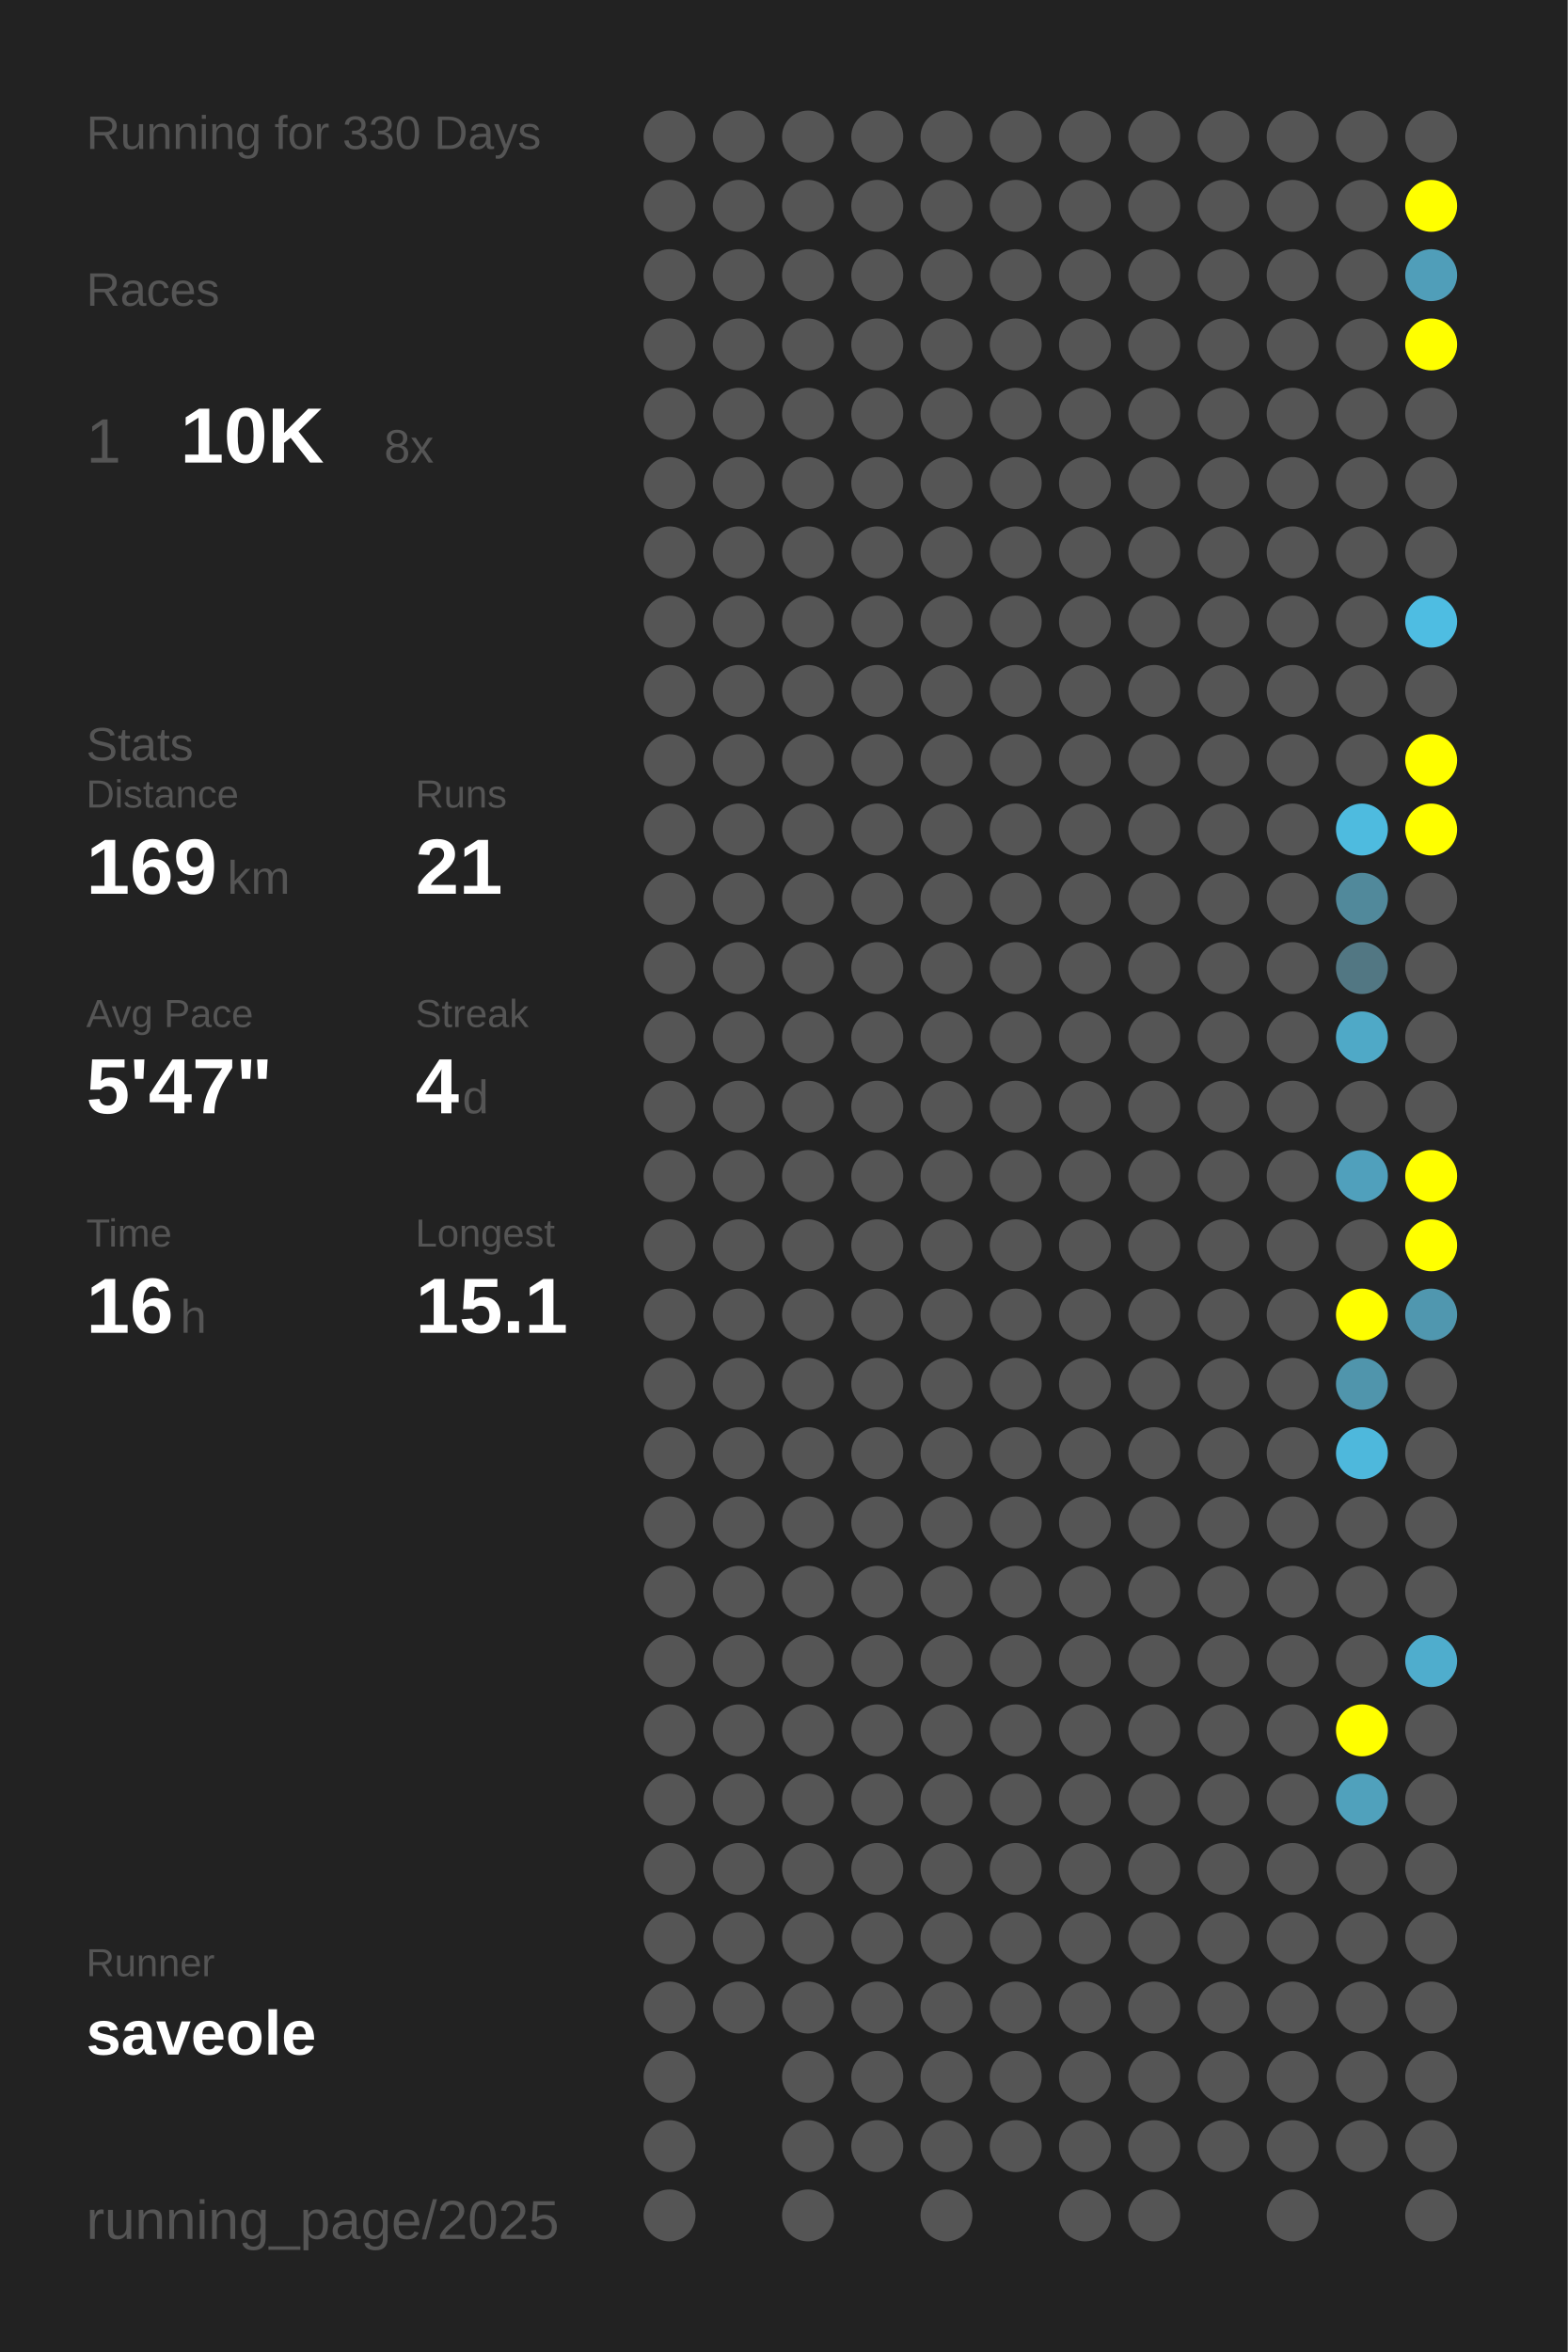
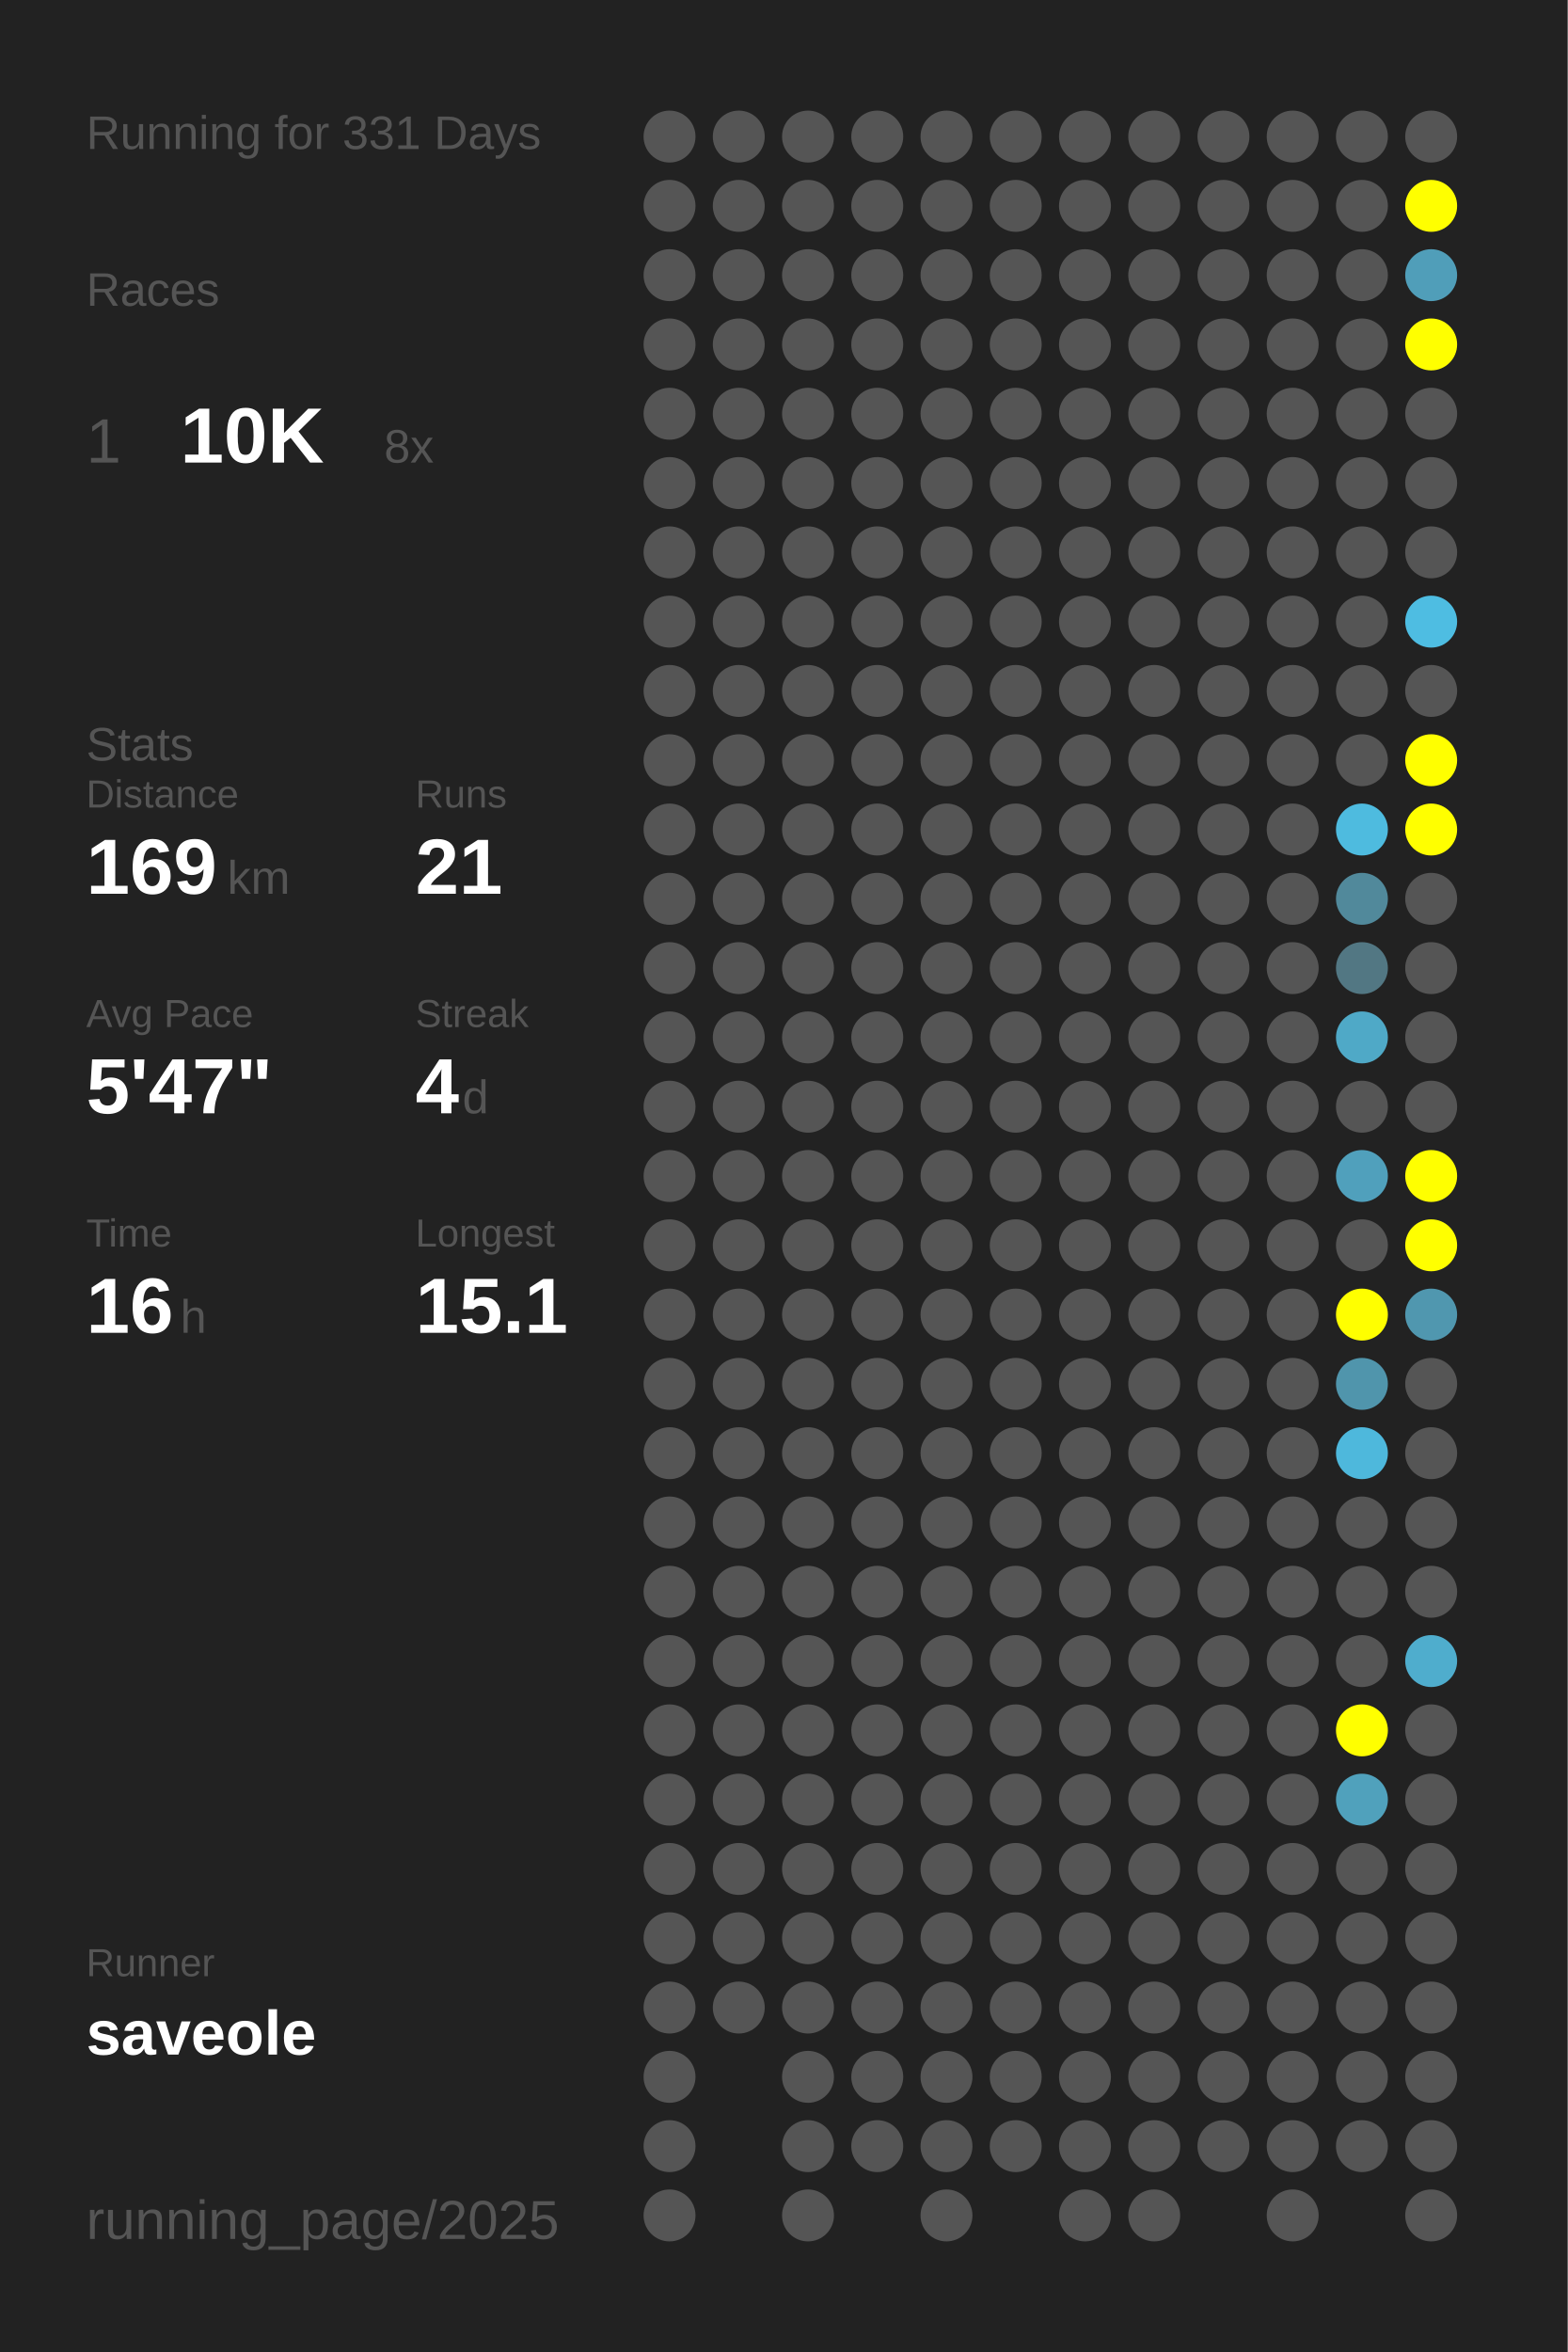
<svg xmlns="http://www.w3.org/2000/svg" baseProfile="full" height="300mm" version="1.1" viewBox="0,0,200,300" width="200mm">
  <defs />
  <rect fill="#222222" height="300" width="200" x="0" y="0" />
-   <text fill="#555555" style="font-size:6px; font-family:Arial;" x="11" y="19">Running for 330 Days</text>
+   <text fill="#555555" style="font-size:6px; font-family:Arial;" x="11" y="19">Running for 331 Days</text>
  <text fill="#555555" style="font-size:6px; font-family:Arial;" x="11" y="39">Races</text>
  <text fill="#555555" style="font-size:8px; font-family:Arial;" x="11" y="59">1</text>
  <text fill="#FFFFFF" style="font-size:10px; font-family:Arial; font-weight:bold;" x="23" y="59">10K</text>
  <text fill="#555555" style="font-size:6px; font-family:Arial;" x="49" y="59">8x</text>
  <text fill="#555555" style="font-size:6px; font-family:Arial;" x="11" y="97">Stats</text>
  <text fill="#555555" style="font-size:5px; font-family:Arial;" x="11" y="103">Distance</text>
  <text fill="#FFFFFF" style="font-size:10px; font-family:Arial; font-weight:bold;" x="11" y="114">169</text>
  <text fill="#555555" style="font-size:6px; font-family:Arial;" x="29" y="114">km</text>
  <text fill="#555555" style="font-size:5px; font-family:Arial;" x="53" y="103">Runs</text>
  <text fill="#FFFFFF" style="font-size:10px; font-family:Arial; font-weight:bold;" x="53" y="114">21</text>
  <text fill="#555555" style="font-size:5px; font-family:Arial;" x="11" y="131">Avg Pace</text>
  <text fill="#FFFFFF" style="font-size:10px; font-family:Arial; font-weight:bold;" x="11" y="142">5'47"</text>
  <text fill="#555555" style="font-size:5px; font-family:Arial;" x="53" y="131">Streak</text>
  <text fill="#FFFFFF" style="font-size:10px; font-family:Arial; font-weight:bold;" x="53" y="142">4</text>
  <text fill="#555555" style="font-size:6px; font-family:Arial;" x="59" y="142">d</text>
  <text fill="#555555" style="font-size:5px; font-family:Arial;" x="11" y="159">Time</text>
  <text fill="#FFFFFF" style="font-size:10px; font-family:Arial; font-weight:bold;" x="11" y="170">16</text>
  <text fill="#555555" style="font-size:6px; font-family:Arial;" x="23" y="170">h</text>
  <text fill="#555555" style="font-size:5px; font-family:Arial;" x="53" y="159">Longest</text>
  <text fill="#FFFFFF" style="font-size:10px; font-family:Arial; font-weight:bold;" x="53" y="170">15.1</text>
  <text fill="#555555" style="font-size:5px; font-family:Arial;" x="11" y="252.065">Runner</text>
  <text fill="#FFFFFF" style="font-size:8px; font-family:Arial; font-weight:bold;" x="11" y="262.065">saveole</text>
  <text fill="#555555" style="font-size:7px; font-family:Arial;" x="11" y="285.581">running_page/2025</text>
  <circle cx="85.417" cy="17.419" fill="#555555" r="3.312" />
  <circle cx="85.417" cy="26.258" fill="#555555" r="3.312" />
  <circle cx="85.417" cy="35.097" fill="#555555" r="3.312" />
  <circle cx="85.417" cy="43.935" fill="#555555" r="3.312" />
  <circle cx="85.417" cy="52.774" fill="#555555" r="3.312" />
  <circle cx="85.417" cy="61.613" fill="#555555" r="3.312" />
  <circle cx="85.417" cy="70.452" fill="#555555" r="3.312" />
  <circle cx="85.417" cy="79.29" fill="#555555" r="3.312" />
  <circle cx="85.417" cy="88.129" fill="#555555" r="3.312" />
  <circle cx="85.417" cy="96.968" fill="#555555" r="3.312" />
  <circle cx="85.417" cy="105.806" fill="#555555" r="3.312" />
  <circle cx="85.417" cy="114.645" fill="#555555" r="3.312" />
  <circle cx="85.417" cy="123.484" fill="#555555" r="3.312" />
  <circle cx="85.417" cy="132.323" fill="#555555" r="3.312" />
  <circle cx="85.417" cy="141.161" fill="#555555" r="3.312" />
  <circle cx="85.417" cy="150" fill="#555555" r="3.312" />
  <circle cx="85.417" cy="158.839" fill="#555555" r="3.312" />
  <circle cx="85.417" cy="167.677" fill="#555555" r="3.312" />
  <circle cx="85.417" cy="176.516" fill="#555555" r="3.312" />
  <circle cx="85.417" cy="185.355" fill="#555555" r="3.312" />
  <circle cx="85.417" cy="194.194" fill="#555555" r="3.312" />
  <circle cx="85.417" cy="203.032" fill="#555555" r="3.312" />
  <circle cx="85.417" cy="211.871" fill="#555555" r="3.312" />
  <circle cx="85.417" cy="220.71" fill="#555555" r="3.312" />
  <circle cx="85.417" cy="229.548" fill="#555555" r="3.312" />
  <circle cx="85.417" cy="238.387" fill="#555555" r="3.312" />
  <circle cx="85.417" cy="247.226" fill="#555555" r="3.312" />
  <circle cx="85.417" cy="256.065" fill="#555555" r="3.312" />
  <circle cx="85.417" cy="264.903" fill="#555555" r="3.312" />
  <circle cx="85.417" cy="273.742" fill="#555555" r="3.312" />
  <circle cx="85.417" cy="282.581" fill="#555555" r="3.312" />
  <circle cx="94.25" cy="17.419" fill="#555555" r="3.312" />
  <circle cx="94.25" cy="26.258" fill="#555555" r="3.312" />
  <circle cx="94.25" cy="35.097" fill="#555555" r="3.312" />
  <circle cx="94.25" cy="43.935" fill="#555555" r="3.312" />
  <circle cx="94.25" cy="52.774" fill="#555555" r="3.312" />
  <circle cx="94.25" cy="61.613" fill="#555555" r="3.312" />
  <circle cx="94.25" cy="70.452" fill="#555555" r="3.312" />
  <circle cx="94.25" cy="79.29" fill="#555555" r="3.312" />
  <circle cx="94.25" cy="88.129" fill="#555555" r="3.312" />
  <circle cx="94.25" cy="96.968" fill="#555555" r="3.312" />
  <circle cx="94.25" cy="105.806" fill="#555555" r="3.312" />
  <circle cx="94.25" cy="114.645" fill="#555555" r="3.312" />
  <circle cx="94.25" cy="123.484" fill="#555555" r="3.312" />
  <circle cx="94.25" cy="132.323" fill="#555555" r="3.312" />
  <circle cx="94.25" cy="141.161" fill="#555555" r="3.312" />
  <circle cx="94.25" cy="150" fill="#555555" r="3.312" />
  <circle cx="94.25" cy="158.839" fill="#555555" r="3.312" />
  <circle cx="94.25" cy="167.677" fill="#555555" r="3.312" />
  <circle cx="94.25" cy="176.516" fill="#555555" r="3.312" />
  <circle cx="94.25" cy="185.355" fill="#555555" r="3.312" />
  <circle cx="94.25" cy="194.194" fill="#555555" r="3.312" />
  <circle cx="94.25" cy="203.032" fill="#555555" r="3.312" />
  <circle cx="94.25" cy="211.871" fill="#555555" r="3.312" />
  <circle cx="94.25" cy="220.71" fill="#555555" r="3.312" />
  <circle cx="94.25" cy="229.548" fill="#555555" r="3.312" />
  <circle cx="94.25" cy="238.387" fill="#555555" r="3.312" />
  <circle cx="94.25" cy="247.226" fill="#555555" r="3.312" />
  <circle cx="94.25" cy="256.065" fill="#555555" r="3.312" />
  <circle cx="103.083" cy="17.419" fill="#555555" r="3.312" />
  <circle cx="103.083" cy="26.258" fill="#555555" r="3.312" />
  <circle cx="103.083" cy="35.097" fill="#555555" r="3.312" />
  <circle cx="103.083" cy="43.935" fill="#555555" r="3.312" />
  <circle cx="103.083" cy="52.774" fill="#555555" r="3.312" />
  <circle cx="103.083" cy="61.613" fill="#555555" r="3.312" />
  <circle cx="103.083" cy="70.452" fill="#555555" r="3.312" />
  <circle cx="103.083" cy="79.29" fill="#555555" r="3.312" />
  <circle cx="103.083" cy="88.129" fill="#555555" r="3.312" />
  <circle cx="103.083" cy="96.968" fill="#555555" r="3.312" />
  <circle cx="103.083" cy="105.806" fill="#555555" r="3.312" />
  <circle cx="103.083" cy="114.645" fill="#555555" r="3.312" />
  <circle cx="103.083" cy="123.484" fill="#555555" r="3.312" />
  <circle cx="103.083" cy="132.323" fill="#555555" r="3.312" />
  <circle cx="103.083" cy="141.161" fill="#555555" r="3.312" />
  <circle cx="103.083" cy="150" fill="#555555" r="3.312" />
  <circle cx="103.083" cy="158.839" fill="#555555" r="3.312" />
  <circle cx="103.083" cy="167.677" fill="#555555" r="3.312" />
  <circle cx="103.083" cy="176.516" fill="#555555" r="3.312" />
  <circle cx="103.083" cy="185.355" fill="#555555" r="3.312" />
  <circle cx="103.083" cy="194.194" fill="#555555" r="3.312" />
  <circle cx="103.083" cy="203.032" fill="#555555" r="3.312" />
  <circle cx="103.083" cy="211.871" fill="#555555" r="3.312" />
  <circle cx="103.083" cy="220.71" fill="#555555" r="3.312" />
  <circle cx="103.083" cy="229.548" fill="#555555" r="3.312" />
  <circle cx="103.083" cy="238.387" fill="#555555" r="3.312" />
  <circle cx="103.083" cy="247.226" fill="#555555" r="3.312" />
  <circle cx="103.083" cy="256.065" fill="#555555" r="3.312" />
  <circle cx="103.083" cy="264.903" fill="#555555" r="3.312" />
  <circle cx="103.083" cy="273.742" fill="#555555" r="3.312" />
  <circle cx="103.083" cy="282.581" fill="#555555" r="3.312" />
  <circle cx="111.917" cy="17.419" fill="#555555" r="3.312" />
  <circle cx="111.917" cy="26.258" fill="#555555" r="3.312" />
  <circle cx="111.917" cy="35.097" fill="#555555" r="3.312" />
  <circle cx="111.917" cy="43.935" fill="#555555" r="3.312" />
  <circle cx="111.917" cy="52.774" fill="#555555" r="3.312" />
  <circle cx="111.917" cy="61.613" fill="#555555" r="3.312" />
  <circle cx="111.917" cy="70.452" fill="#555555" r="3.312" />
  <circle cx="111.917" cy="79.29" fill="#555555" r="3.312" />
  <circle cx="111.917" cy="88.129" fill="#555555" r="3.312" />
  <circle cx="111.917" cy="96.968" fill="#555555" r="3.312" />
  <circle cx="111.917" cy="105.806" fill="#555555" r="3.312" />
  <circle cx="111.917" cy="114.645" fill="#555555" r="3.312" />
  <circle cx="111.917" cy="123.484" fill="#555555" r="3.312" />
  <circle cx="111.917" cy="132.323" fill="#555555" r="3.312" />
  <circle cx="111.917" cy="141.161" fill="#555555" r="3.312" />
  <circle cx="111.917" cy="150" fill="#555555" r="3.312" />
  <circle cx="111.917" cy="158.839" fill="#555555" r="3.312" />
  <circle cx="111.917" cy="167.677" fill="#555555" r="3.312" />
  <circle cx="111.917" cy="176.516" fill="#555555" r="3.312" />
  <circle cx="111.917" cy="185.355" fill="#555555" r="3.312" />
  <circle cx="111.917" cy="194.194" fill="#555555" r="3.312" />
  <circle cx="111.917" cy="203.032" fill="#555555" r="3.312" />
  <circle cx="111.917" cy="211.871" fill="#555555" r="3.312" />
  <circle cx="111.917" cy="220.71" fill="#555555" r="3.312" />
  <circle cx="111.917" cy="229.548" fill="#555555" r="3.312" />
  <circle cx="111.917" cy="238.387" fill="#555555" r="3.312" />
  <circle cx="111.917" cy="247.226" fill="#555555" r="3.312" />
  <circle cx="111.917" cy="256.065" fill="#555555" r="3.312" />
  <circle cx="111.917" cy="264.903" fill="#555555" r="3.312" />
  <circle cx="111.917" cy="273.742" fill="#555555" r="3.312" />
  <circle cx="120.75" cy="17.419" fill="#555555" r="3.312" />
  <circle cx="120.75" cy="26.258" fill="#555555" r="3.312" />
  <circle cx="120.75" cy="35.097" fill="#555555" r="3.312" />
  <circle cx="120.75" cy="43.935" fill="#555555" r="3.312" />
  <circle cx="120.75" cy="52.774" fill="#555555" r="3.312" />
  <circle cx="120.75" cy="61.613" fill="#555555" r="3.312" />
  <circle cx="120.75" cy="70.452" fill="#555555" r="3.312" />
  <circle cx="120.75" cy="79.29" fill="#555555" r="3.312" />
  <circle cx="120.75" cy="88.129" fill="#555555" r="3.312" />
  <circle cx="120.75" cy="96.968" fill="#555555" r="3.312" />
  <circle cx="120.75" cy="105.806" fill="#555555" r="3.312" />
  <circle cx="120.75" cy="114.645" fill="#555555" r="3.312" />
  <circle cx="120.75" cy="123.484" fill="#555555" r="3.312" />
  <circle cx="120.75" cy="132.323" fill="#555555" r="3.312" />
  <circle cx="120.75" cy="141.161" fill="#555555" r="3.312" />
  <circle cx="120.75" cy="150" fill="#555555" r="3.312" />
  <circle cx="120.75" cy="158.839" fill="#555555" r="3.312" />
  <circle cx="120.75" cy="167.677" fill="#555555" r="3.312" />
  <circle cx="120.75" cy="176.516" fill="#555555" r="3.312" />
  <circle cx="120.75" cy="185.355" fill="#555555" r="3.312" />
  <circle cx="120.75" cy="194.194" fill="#555555" r="3.312" />
  <circle cx="120.75" cy="203.032" fill="#555555" r="3.312" />
  <circle cx="120.75" cy="211.871" fill="#555555" r="3.312" />
  <circle cx="120.75" cy="220.71" fill="#555555" r="3.312" />
  <circle cx="120.75" cy="229.548" fill="#555555" r="3.312" />
  <circle cx="120.75" cy="238.387" fill="#555555" r="3.312" />
  <circle cx="120.75" cy="247.226" fill="#555555" r="3.312" />
  <circle cx="120.75" cy="256.065" fill="#555555" r="3.312" />
  <circle cx="120.75" cy="264.903" fill="#555555" r="3.312" />
  <circle cx="120.75" cy="273.742" fill="#555555" r="3.312" />
  <circle cx="120.75" cy="282.581" fill="#555555" r="3.312" />
  <circle cx="129.583" cy="17.419" fill="#555555" r="3.312" />
  <circle cx="129.583" cy="26.258" fill="#555555" r="3.312" />
  <circle cx="129.583" cy="35.097" fill="#555555" r="3.312" />
  <circle cx="129.583" cy="43.935" fill="#555555" r="3.312" />
  <circle cx="129.583" cy="52.774" fill="#555555" r="3.312" />
  <circle cx="129.583" cy="61.613" fill="#555555" r="3.312" />
  <circle cx="129.583" cy="70.452" fill="#555555" r="3.312" />
  <circle cx="129.583" cy="79.29" fill="#555555" r="3.312" />
  <circle cx="129.583" cy="88.129" fill="#555555" r="3.312" />
  <circle cx="129.583" cy="96.968" fill="#555555" r="3.312" />
  <circle cx="129.583" cy="105.806" fill="#555555" r="3.312" />
  <circle cx="129.583" cy="114.645" fill="#555555" r="3.312" />
  <circle cx="129.583" cy="123.484" fill="#555555" r="3.312" />
  <circle cx="129.583" cy="132.323" fill="#555555" r="3.312" />
  <circle cx="129.583" cy="141.161" fill="#555555" r="3.312" />
  <circle cx="129.583" cy="150" fill="#555555" r="3.312" />
  <circle cx="129.583" cy="158.839" fill="#555555" r="3.312" />
  <circle cx="129.583" cy="167.677" fill="#555555" r="3.312" />
  <circle cx="129.583" cy="176.516" fill="#555555" r="3.312" />
  <circle cx="129.583" cy="185.355" fill="#555555" r="3.312" />
  <circle cx="129.583" cy="194.194" fill="#555555" r="3.312" />
  <circle cx="129.583" cy="203.032" fill="#555555" r="3.312" />
  <circle cx="129.583" cy="211.871" fill="#555555" r="3.312" />
  <circle cx="129.583" cy="220.71" fill="#555555" r="3.312" />
  <circle cx="129.583" cy="229.548" fill="#555555" r="3.312" />
  <circle cx="129.583" cy="238.387" fill="#555555" r="3.312" />
  <circle cx="129.583" cy="247.226" fill="#555555" r="3.312" />
  <circle cx="129.583" cy="256.065" fill="#555555" r="3.312" />
  <circle cx="129.583" cy="264.903" fill="#555555" r="3.312" />
  <circle cx="129.583" cy="273.742" fill="#555555" r="3.312" />
  <circle cx="138.417" cy="17.419" fill="#555555" r="3.312" />
  <circle cx="138.417" cy="26.258" fill="#555555" r="3.312" />
  <circle cx="138.417" cy="35.097" fill="#555555" r="3.312" />
  <circle cx="138.417" cy="43.935" fill="#555555" r="3.312" />
  <circle cx="138.417" cy="52.774" fill="#555555" r="3.312" />
  <circle cx="138.417" cy="61.613" fill="#555555" r="3.312" />
  <circle cx="138.417" cy="70.452" fill="#555555" r="3.312" />
  <circle cx="138.417" cy="79.29" fill="#555555" r="3.312" />
  <circle cx="138.417" cy="88.129" fill="#555555" r="3.312" />
  <circle cx="138.417" cy="96.968" fill="#555555" r="3.312" />
  <circle cx="138.417" cy="105.806" fill="#555555" r="3.312" />
  <circle cx="138.417" cy="114.645" fill="#555555" r="3.312" />
  <circle cx="138.417" cy="123.484" fill="#555555" r="3.312" />
  <circle cx="138.417" cy="132.323" fill="#555555" r="3.312" />
  <circle cx="138.417" cy="141.161" fill="#555555" r="3.312" />
  <circle cx="138.417" cy="150" fill="#555555" r="3.312" />
  <circle cx="138.417" cy="158.839" fill="#555555" r="3.312" />
  <circle cx="138.417" cy="167.677" fill="#555555" r="3.312" />
  <circle cx="138.417" cy="176.516" fill="#555555" r="3.312" />
  <circle cx="138.417" cy="185.355" fill="#555555" r="3.312" />
  <circle cx="138.417" cy="194.194" fill="#555555" r="3.312" />
  <circle cx="138.417" cy="203.032" fill="#555555" r="3.312" />
  <circle cx="138.417" cy="211.871" fill="#555555" r="3.312" />
  <circle cx="138.417" cy="220.71" fill="#555555" r="3.312" />
  <circle cx="138.417" cy="229.548" fill="#555555" r="3.312" />
  <circle cx="138.417" cy="238.387" fill="#555555" r="3.312" />
  <circle cx="138.417" cy="247.226" fill="#555555" r="3.312" />
  <circle cx="138.417" cy="256.065" fill="#555555" r="3.312" />
  <circle cx="138.417" cy="264.903" fill="#555555" r="3.312" />
  <circle cx="138.417" cy="273.742" fill="#555555" r="3.312" />
  <circle cx="138.417" cy="282.581" fill="#555555" r="3.312" />
  <circle cx="147.25" cy="17.419" fill="#555555" r="3.312" />
  <circle cx="147.25" cy="26.258" fill="#555555" r="3.312" />
  <circle cx="147.25" cy="35.097" fill="#555555" r="3.312" />
  <circle cx="147.25" cy="43.935" fill="#555555" r="3.312" />
  <circle cx="147.25" cy="52.774" fill="#555555" r="3.312" />
  <circle cx="147.25" cy="61.613" fill="#555555" r="3.312" />
  <circle cx="147.25" cy="70.452" fill="#555555" r="3.312" />
  <circle cx="147.25" cy="79.29" fill="#555555" r="3.312" />
  <circle cx="147.25" cy="88.129" fill="#555555" r="3.312" />
  <circle cx="147.25" cy="96.968" fill="#555555" r="3.312" />
  <circle cx="147.25" cy="105.806" fill="#555555" r="3.312" />
  <circle cx="147.25" cy="114.645" fill="#555555" r="3.312" />
  <circle cx="147.25" cy="123.484" fill="#555555" r="3.312" />
  <circle cx="147.25" cy="132.323" fill="#555555" r="3.312" />
  <circle cx="147.25" cy="141.161" fill="#555555" r="3.312" />
  <circle cx="147.25" cy="150" fill="#555555" r="3.312" />
  <circle cx="147.25" cy="158.839" fill="#555555" r="3.312" />
  <circle cx="147.25" cy="167.677" fill="#555555" r="3.312" />
  <circle cx="147.25" cy="176.516" fill="#555555" r="3.312" />
  <circle cx="147.25" cy="185.355" fill="#555555" r="3.312" />
  <circle cx="147.25" cy="194.194" fill="#555555" r="3.312" />
  <circle cx="147.25" cy="203.032" fill="#555555" r="3.312" />
  <circle cx="147.25" cy="211.871" fill="#555555" r="3.312" />
  <circle cx="147.25" cy="220.71" fill="#555555" r="3.312" />
  <circle cx="147.25" cy="229.548" fill="#555555" r="3.312" />
  <circle cx="147.25" cy="238.387" fill="#555555" r="3.312" />
  <circle cx="147.25" cy="247.226" fill="#555555" r="3.312" />
  <circle cx="147.25" cy="256.065" fill="#555555" r="3.312" />
  <circle cx="147.25" cy="264.903" fill="#555555" r="3.312" />
  <circle cx="147.25" cy="273.742" fill="#555555" r="3.312" />
  <circle cx="147.25" cy="282.581" fill="#555555" r="3.312" />
  <circle cx="156.083" cy="17.419" fill="#555555" r="3.312" />
  <circle cx="156.083" cy="26.258" fill="#555555" r="3.312" />
  <circle cx="156.083" cy="35.097" fill="#555555" r="3.312" />
  <circle cx="156.083" cy="43.935" fill="#555555" r="3.312" />
  <circle cx="156.083" cy="52.774" fill="#555555" r="3.312" />
  <circle cx="156.083" cy="61.613" fill="#555555" r="3.312" />
  <circle cx="156.083" cy="70.452" fill="#555555" r="3.312" />
  <circle cx="156.083" cy="79.29" fill="#555555" r="3.312" />
  <circle cx="156.083" cy="88.129" fill="#555555" r="3.312" />
  <circle cx="156.083" cy="96.968" fill="#555555" r="3.312" />
  <circle cx="156.083" cy="105.806" fill="#555555" r="3.312" />
  <circle cx="156.083" cy="114.645" fill="#555555" r="3.312" />
  <circle cx="156.083" cy="123.484" fill="#555555" r="3.312" />
  <circle cx="156.083" cy="132.323" fill="#555555" r="3.312" />
  <circle cx="156.083" cy="141.161" fill="#555555" r="3.312" />
  <circle cx="156.083" cy="150" fill="#555555" r="3.312" />
  <circle cx="156.083" cy="158.839" fill="#555555" r="3.312" />
  <circle cx="156.083" cy="167.677" fill="#555555" r="3.312" />
  <circle cx="156.083" cy="176.516" fill="#555555" r="3.312" />
  <circle cx="156.083" cy="185.355" fill="#555555" r="3.312" />
  <circle cx="156.083" cy="194.194" fill="#555555" r="3.312" />
  <circle cx="156.083" cy="203.032" fill="#555555" r="3.312" />
  <circle cx="156.083" cy="211.871" fill="#555555" r="3.312" />
  <circle cx="156.083" cy="220.71" fill="#555555" r="3.312" />
  <circle cx="156.083" cy="229.548" fill="#555555" r="3.312" />
  <circle cx="156.083" cy="238.387" fill="#555555" r="3.312" />
  <circle cx="156.083" cy="247.226" fill="#555555" r="3.312" />
  <circle cx="156.083" cy="256.065" fill="#555555" r="3.312" />
  <circle cx="156.083" cy="264.903" fill="#555555" r="3.312" />
  <circle cx="156.083" cy="273.742" fill="#555555" r="3.312" />
  <circle cx="164.917" cy="17.419" fill="#555555" r="3.312" />
  <circle cx="164.917" cy="26.258" fill="#555555" r="3.312" />
  <circle cx="164.917" cy="35.097" fill="#555555" r="3.312" />
  <circle cx="164.917" cy="43.935" fill="#555555" r="3.312" />
  <circle cx="164.917" cy="52.774" fill="#555555" r="3.312" />
  <circle cx="164.917" cy="61.613" fill="#555555" r="3.312" />
  <circle cx="164.917" cy="70.452" fill="#555555" r="3.312" />
  <circle cx="164.917" cy="79.29" fill="#555555" r="3.312" />
  <circle cx="164.917" cy="88.129" fill="#555555" r="3.312" />
  <circle cx="164.917" cy="96.968" fill="#555555" r="3.312" />
  <circle cx="164.917" cy="105.806" fill="#555555" r="3.312" />
  <circle cx="164.917" cy="114.645" fill="#555555" r="3.312" />
  <circle cx="164.917" cy="123.484" fill="#555555" r="3.312" />
  <circle cx="164.917" cy="132.323" fill="#555555" r="3.312" />
  <circle cx="164.917" cy="141.161" fill="#555555" r="3.312" />
  <circle cx="164.917" cy="150" fill="#555555" r="3.312" />
  <circle cx="164.917" cy="158.839" fill="#555555" r="3.312" />
  <circle cx="164.917" cy="167.677" fill="#555555" r="3.312" />
  <circle cx="164.917" cy="176.516" fill="#555555" r="3.312" />
  <circle cx="164.917" cy="185.355" fill="#555555" r="3.312" />
  <circle cx="164.917" cy="194.194" fill="#555555" r="3.312" />
  <circle cx="164.917" cy="203.032" fill="#555555" r="3.312" />
  <circle cx="164.917" cy="211.871" fill="#555555" r="3.312" />
  <circle cx="164.917" cy="220.71" fill="#555555" r="3.312" />
  <circle cx="164.917" cy="229.548" fill="#555555" r="3.312" />
  <circle cx="164.917" cy="238.387" fill="#555555" r="3.312" />
  <circle cx="164.917" cy="247.226" fill="#555555" r="3.312" />
  <circle cx="164.917" cy="256.065" fill="#555555" r="3.312" />
  <circle cx="164.917" cy="264.903" fill="#555555" r="3.312" />
  <circle cx="164.917" cy="273.742" fill="#555555" r="3.312" />
  <circle cx="164.917" cy="282.581" fill="#555555" r="3.312" />
  <circle cx="173.75" cy="17.419" fill="#555555" r="3.312" />
  <circle cx="173.75" cy="26.258" fill="#555555" r="3.312" />
  <circle cx="173.75" cy="35.097" fill="#555555" r="3.312" />
  <circle cx="173.75" cy="43.935" fill="#555555" r="3.312" />
  <circle cx="173.75" cy="52.774" fill="#555555" r="3.312" />
  <circle cx="173.75" cy="61.613" fill="#555555" r="3.312" />
  <circle cx="173.75" cy="70.452" fill="#555555" r="3.312" />
  <circle cx="173.75" cy="79.29" fill="#555555" r="3.312" />
  <circle cx="173.75" cy="88.129" fill="#555555" r="3.312" />
  <circle cx="173.75" cy="96.968" fill="#555555" r="3.312" />
  <circle cx="173.75" cy="105.806" fill="#4ebbdf" r="3.312" />
  <circle cx="173.75" cy="114.645" fill="#51899b" r="3.312" />
  <circle cx="173.75" cy="123.484" fill="#527783" r="3.312" />
  <circle cx="173.75" cy="132.323" fill="#4fa9c7" r="3.312" />
  <circle cx="173.75" cy="141.161" fill="#555555" r="3.312" />
  <circle cx="173.75" cy="150" fill="#50a0bc" r="3.312" />
  <circle cx="173.75" cy="158.839" fill="#555555" r="3.312" />
  <circle cx="173.75" cy="167.677" fill="#FFFF00" r="3.312" />
  <circle cx="173.75" cy="176.516" fill="#5095ac" r="3.312" />
  <circle cx="173.75" cy="185.355" fill="#4eb8dc" r="3.312" />
  <circle cx="173.75" cy="194.194" fill="#555555" r="3.312" />
  <circle cx="173.75" cy="203.032" fill="#555555" r="3.312" />
  <circle cx="173.75" cy="211.871" fill="#555555" r="3.312" />
  <circle cx="173.75" cy="220.71" fill="#FFFF00" r="3.312" />
  <circle cx="173.75" cy="229.548" fill="#50a1bc" r="3.312" />
  <circle cx="173.75" cy="238.387" fill="#555555" r="3.312" />
  <circle cx="173.75" cy="247.226" fill="#555555" r="3.312" />
  <circle cx="173.75" cy="256.065" fill="#555555" r="3.312" />
  <circle cx="173.75" cy="264.903" fill="#555555" r="3.312" />
  <circle cx="173.75" cy="273.742" fill="#555555" r="3.312" />
  <circle cx="182.583" cy="17.419" fill="#555555" r="3.312" />
  <circle cx="182.583" cy="26.258" fill="#FFFF00" r="3.312" />
  <circle cx="182.583" cy="35.097" fill="#509eb9" r="3.312" />
  <circle cx="182.583" cy="43.935" fill="#FFFF00" r="3.312" />
  <circle cx="182.583" cy="52.774" fill="#555555" r="3.312" />
  <circle cx="182.583" cy="61.613" fill="#555555" r="3.312" />
  <circle cx="182.583" cy="70.452" fill="#555555" r="3.312" />
  <circle cx="182.583" cy="79.29" fill="#4ebde2" r="3.312" />
  <circle cx="182.583" cy="88.129" fill="#555555" r="3.312" />
  <circle cx="182.583" cy="96.968" fill="#FFFF00" r="3.312" />
  <circle cx="182.583" cy="105.806" fill="#FFFF00" r="3.312" />
  <circle cx="182.583" cy="114.645" fill="#555555" r="3.312" />
  <circle cx="182.583" cy="123.484" fill="#555555" r="3.312" />
  <circle cx="182.583" cy="132.323" fill="#555555" r="3.312" />
  <circle cx="182.583" cy="141.161" fill="#555555" r="3.312" />
  <circle cx="182.583" cy="150" fill="#FFFF00" r="3.312" />
  <circle cx="182.583" cy="158.839" fill="#FFFF00" r="3.312" />
  <circle cx="182.583" cy="167.677" fill="#5097af" r="3.312" />
  <circle cx="182.583" cy="176.516" fill="#555555" r="3.312" />
  <circle cx="182.583" cy="185.355" fill="#555555" r="3.312" />
  <circle cx="182.583" cy="194.194" fill="#555555" r="3.312" />
  <circle cx="182.583" cy="203.032" fill="#555555" r="3.312" />
  <circle cx="182.583" cy="211.871" fill="#4fadcd" r="3.312" />
  <circle cx="182.583" cy="220.71" fill="#555555" r="3.312" />
  <circle cx="182.583" cy="229.548" fill="#555555" r="3.312" />
  <circle cx="182.583" cy="238.387" fill="#555555" r="3.312" />
  <circle cx="182.583" cy="247.226" fill="#555555" r="3.312" />
  <circle cx="182.583" cy="256.065" fill="#555555" r="3.312" />
  <circle cx="182.583" cy="264.903" fill="#555555" r="3.312" />
  <circle cx="182.583" cy="273.742" fill="#555555" r="3.312" />
  <circle cx="182.583" cy="282.581" fill="#555555" r="3.312" />
</svg>
